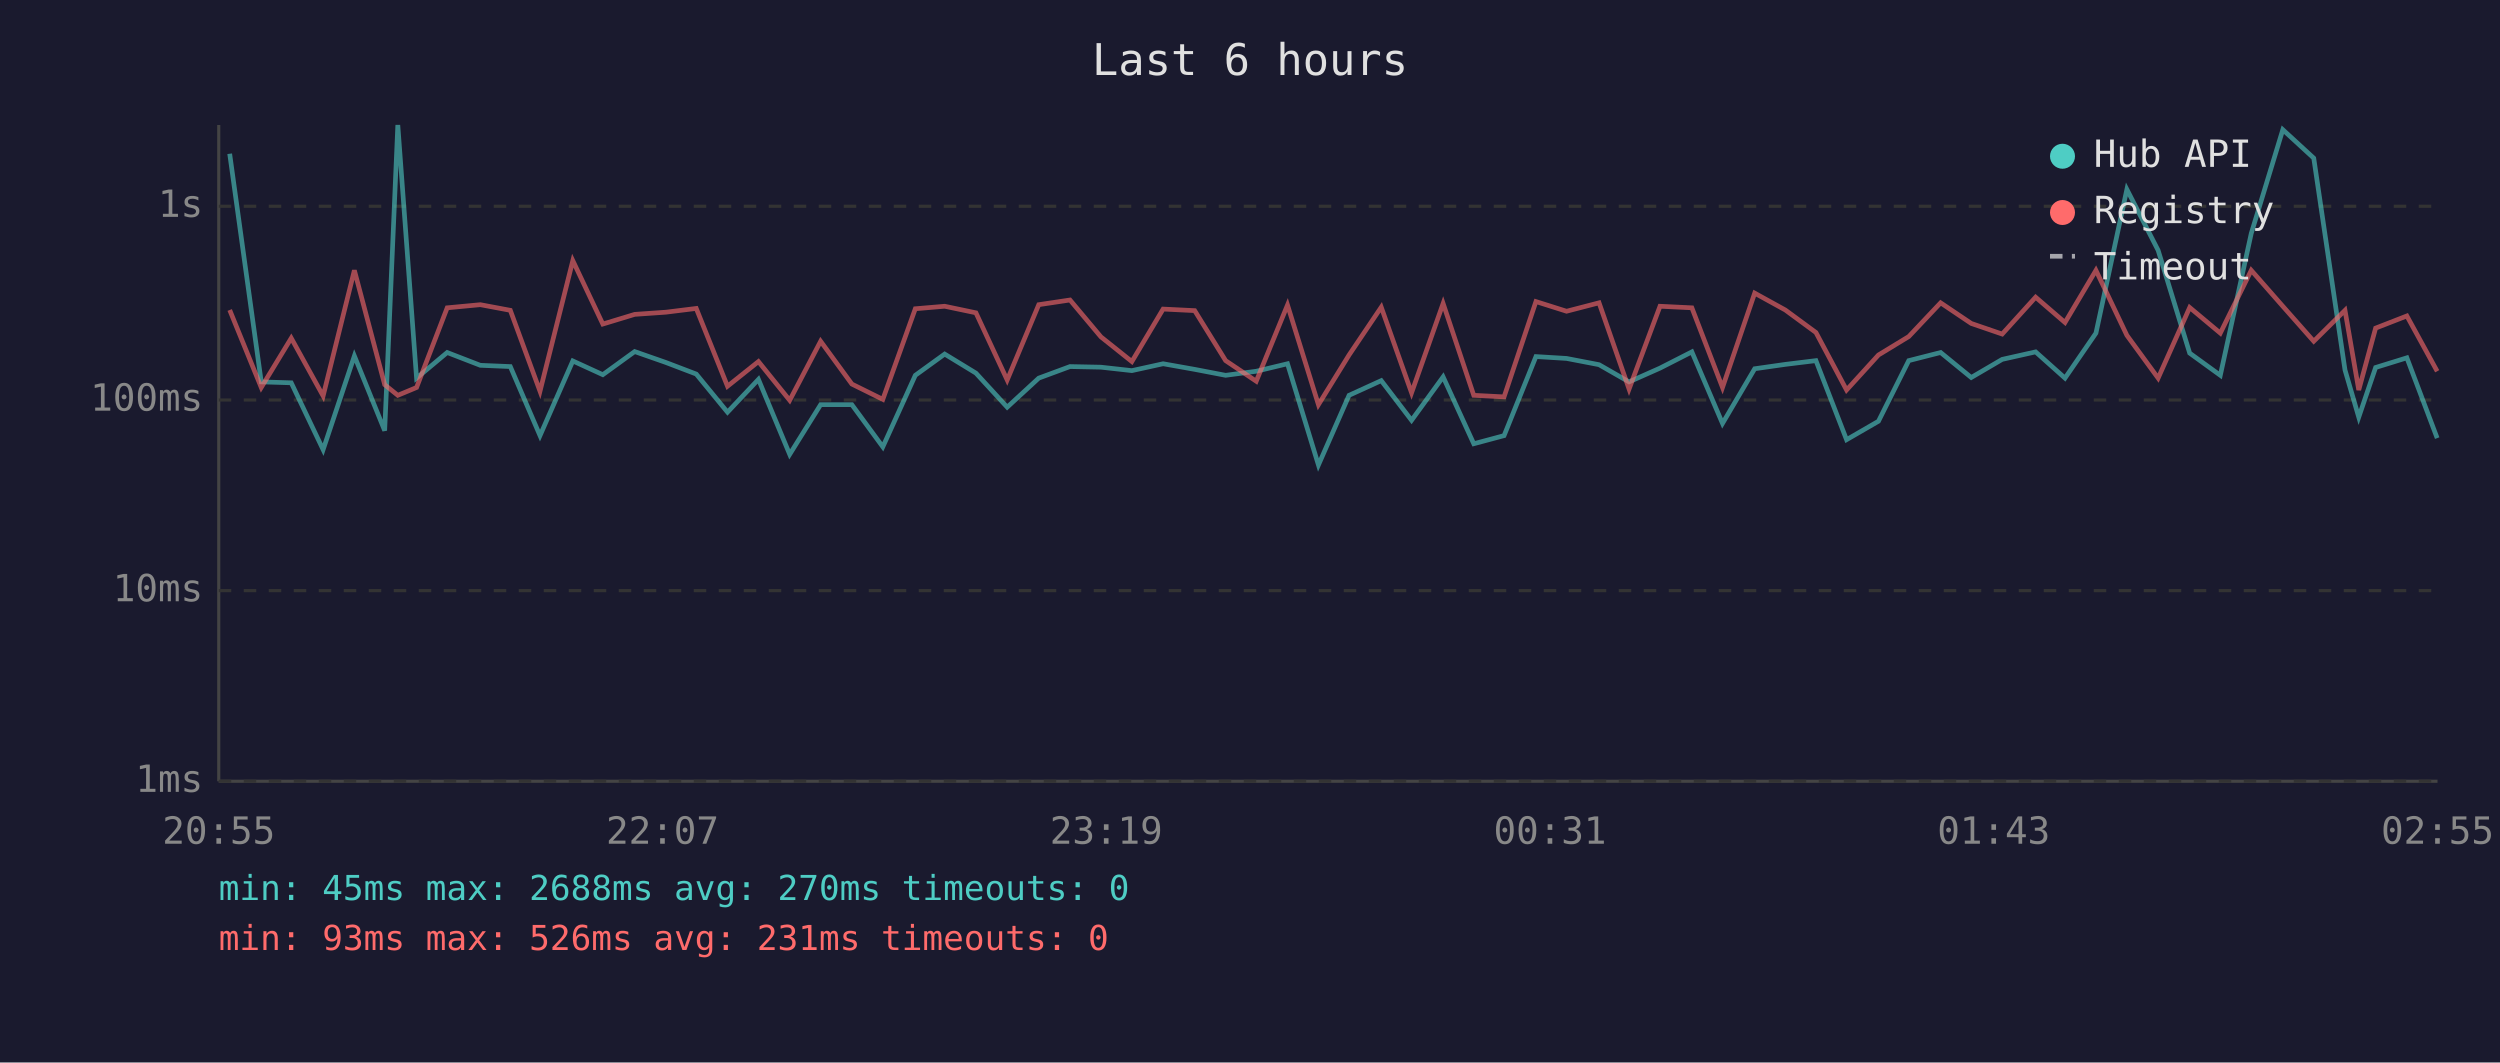
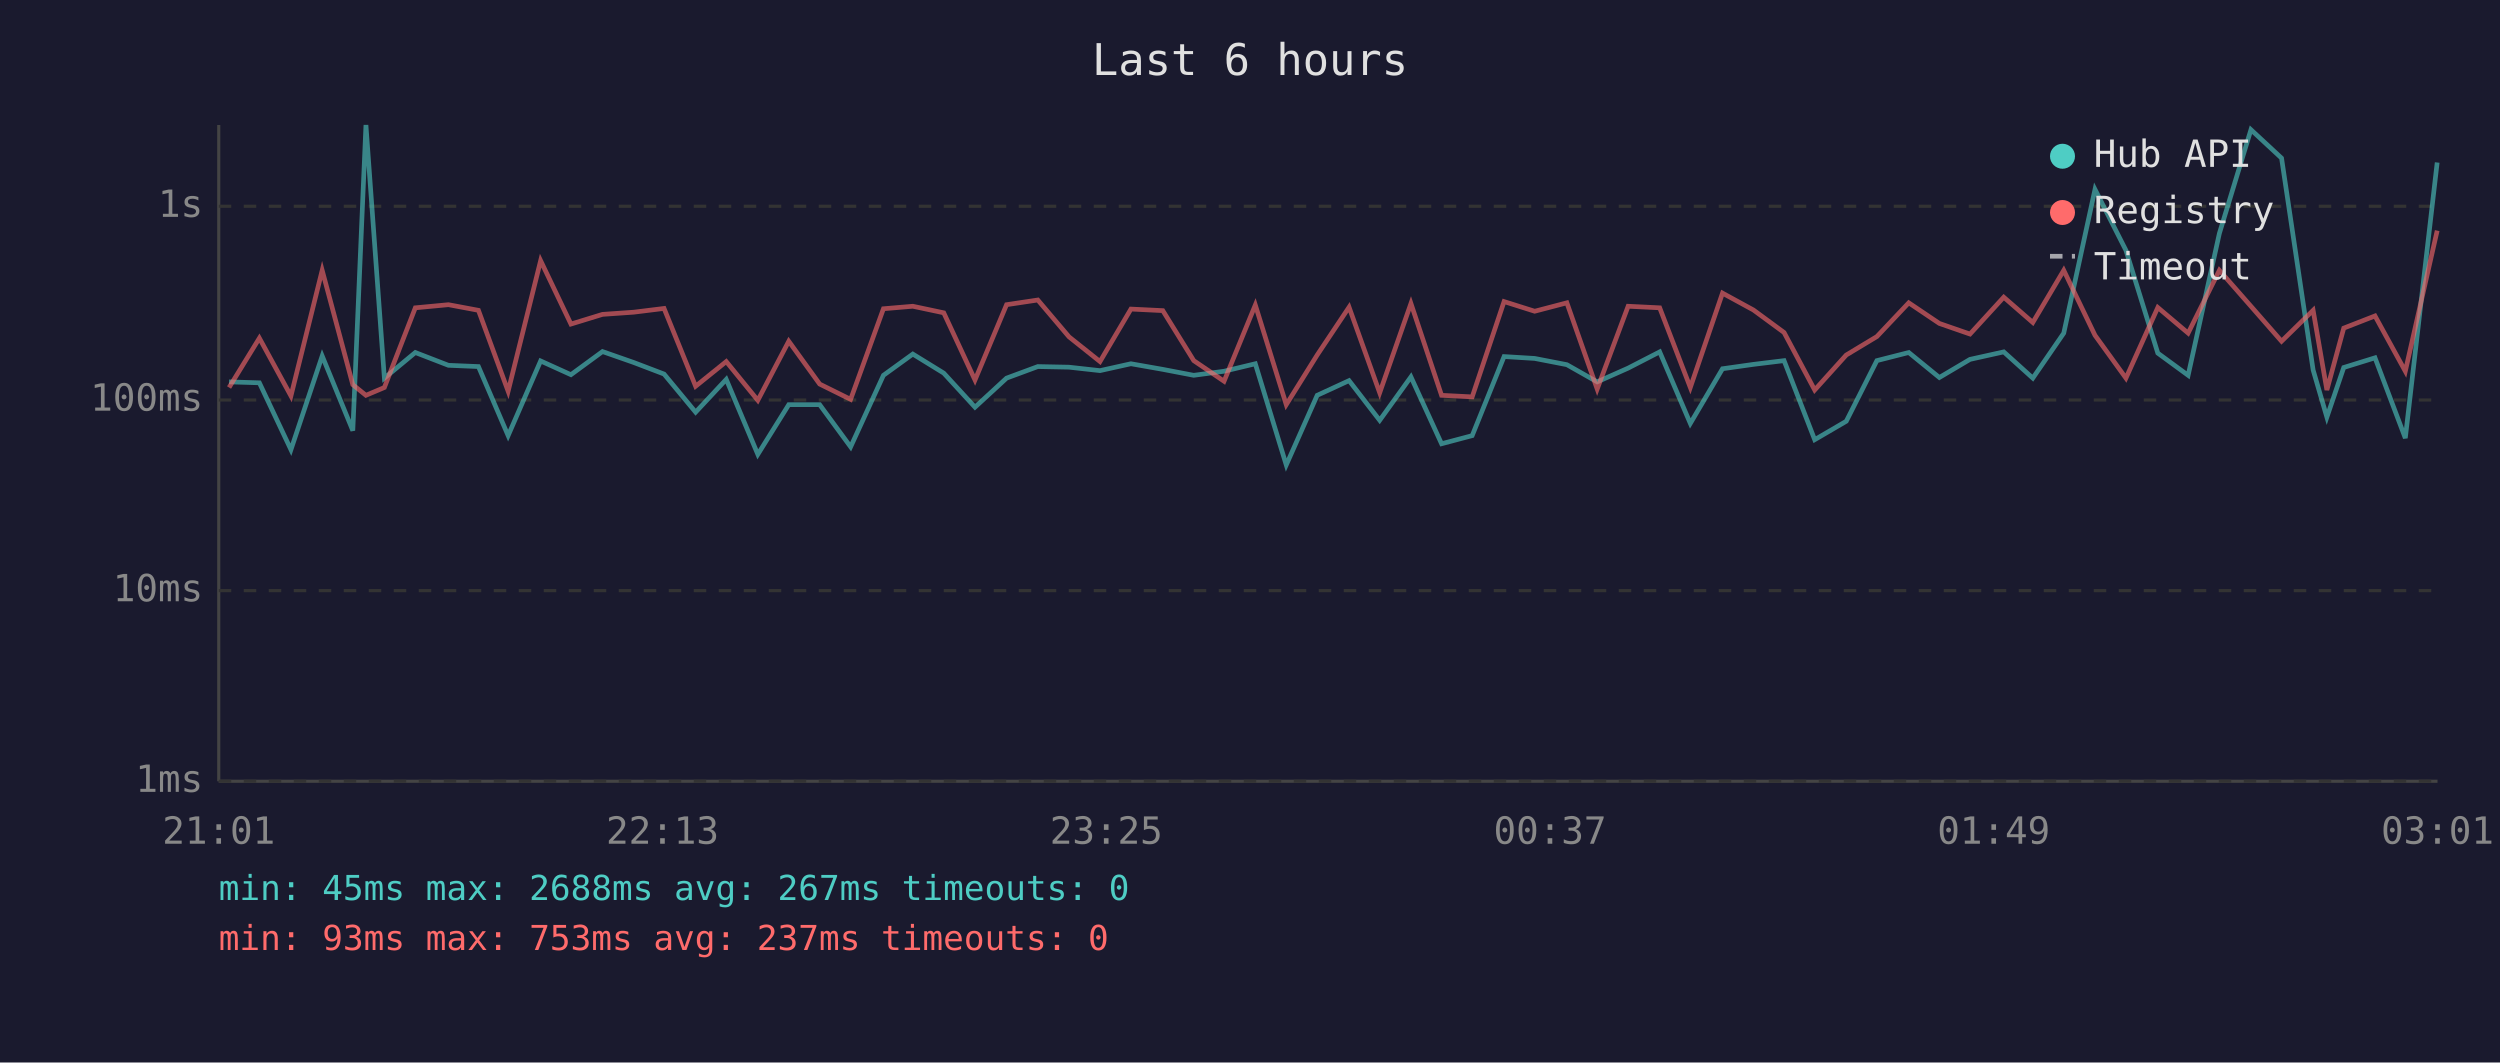
<svg xmlns="http://www.w3.org/2000/svg" viewBox="0 0 800 340" font-family="monospace" font-size="12">
  <rect width="800" height="340" fill="#1a1a2e" />
  <text x="400" y="24" fill="#e0e0e0" font-size="14" text-anchor="middle">Last 6 hours</text>
  <line x1="70" y1="40" x2="70" y2="250" stroke="#444" stroke-width="1" />
  <line x1="70" y1="250" x2="780" y2="250" stroke="#444" stroke-width="1" />
  <line x1="70" y1="250" x2="780" y2="250" stroke="#333" stroke-width="1" stroke-dasharray="4" />
  <text x="65" y="250" fill="#888" text-anchor="end" dominant-baseline="middle">1ms</text>
  <line x1="70" y1="189" x2="780" y2="189" stroke="#333" stroke-width="1" stroke-dasharray="4" />
  <text x="65" y="189" fill="#888" text-anchor="end" dominant-baseline="middle">10ms</text>
  <line x1="70" y1="128" x2="780" y2="128" stroke="#333" stroke-width="1" stroke-dasharray="4" />
  <text x="65" y="128" fill="#888" text-anchor="end" dominant-baseline="middle">100ms</text>
  <line x1="70" y1="66" x2="780" y2="66" stroke="#333" stroke-width="1" stroke-dasharray="4" />
  <text x="65" y="66" fill="#888" text-anchor="end" dominant-baseline="middle">1s</text>
-   <text x="70" y="270" fill="#888" text-anchor="middle">20:55</text>
-   <text x="212" y="270" fill="#888" text-anchor="middle">22:07</text>
-   <text x="354" y="270" fill="#888" text-anchor="middle">23:19</text>
-   <text x="496" y="270" fill="#888" text-anchor="middle">00:31</text>
-   <text x="638" y="270" fill="#888" text-anchor="middle">01:43</text>
-   <text x="780" y="270" fill="#888" text-anchor="middle">02:55</text>
-   <polyline points="73.5,49.2 83.6,122.2 93.2,122.5 103.4,143.9 113.4,113.9 123.1,137.8 127.3,40.0 133.3,121.0 143.1,112.8 153.7,116.9 163.3,117.3 172.8,139.4 183.3,115.5 192.9,119.9 203.1,112.5 213.1,116.0 222.8,119.7 232.8,131.9 242.7,121.4 252.7,145.4 262.6,129.5 272.6,129.5 282.5,143.0 292.9,120.1 302.3,113.3 312.3,119.4 322.3,130.3 332.4,121.0 342.4,117.3 352.3,117.5 362.2,118.6 372.2,116.4 382.3,118.2 392.2,120.1 402.0,118.8 412.0,116.4 421.9,148.8 431.7,126.5 442.0,121.8 451.7,134.5 461.8,120.6 471.6,142.0 481.3,139.4 491.5,114.1 501.3,114.7 511.7,116.7 521.3,122.2 531.2,117.8 541.4,112.6 551.2,135.5 561.5,118.0 571.3,116.6 581.1,115.4 590.9,140.7 601.1,134.8 610.8,115.4 621.0,112.8 630.8,120.8 640.7,115.0 651.4,112.6 660.8,121.0 670.7,106.6 680.6,60.6 690.6,80.1 700.7,113.0 710.5,120.1 720.4,74.7 730.5,41.5 740.4,50.6 750.4,118.4 754.8,133.5 760.2,117.6 770.2,114.5 779.9,140.2" fill="none" stroke="#4ecdc4" stroke-width="1.5" opacity="0.6" />
-   <polyline points="73.5,99.2 83.6,124.0 93.2,108.2 103.4,126.7 113.4,86.5 123.1,123.1 127.3,126.5 133.3,124.0 143.1,98.5 153.7,97.5 163.3,99.3 172.8,125.2 183.3,83.4 192.9,103.7 203.1,100.6 213.1,99.9 222.8,98.7 232.8,123.6 242.7,115.7 252.7,128.1 262.6,109.2 272.6,122.9 282.5,127.8 292.9,98.8 302.3,98.0 312.3,100.1 322.3,121.6 332.4,97.5 342.4,96.0 352.3,107.8 362.2,115.7 372.2,98.9 382.3,99.4 392.2,115.4 402.0,122.0 412.0,97.6 421.9,129.5 431.7,113.6 442.0,98.3 451.7,125.7 461.8,97.1 471.6,126.5 481.3,127.0 491.5,96.5 501.3,99.6 511.7,96.9 521.3,124.5 531.2,98.0 541.4,98.5 551.2,124.0 561.5,93.8 571.3,99.2 581.1,106.4 590.9,124.8 601.1,113.6 610.8,107.7 621.0,96.9 630.8,103.5 640.7,106.9 651.4,95.1 660.8,103.2 670.7,86.5 680.6,107.3 690.6,121.0 700.7,98.4 710.5,106.6 720.4,86.5 730.5,98.0 740.4,109.2 750.4,99.3 754.8,124.8 760.2,105.0 770.2,101.1 779.9,118.8" fill="none" stroke="#ff6b6b" stroke-width="1.5" opacity="0.6" />
+   <text x="70" y="270" fill="#888" text-anchor="middle">21:01</text>
+   <text x="212" y="270" fill="#888" text-anchor="middle">22:13</text>
+   <text x="354" y="270" fill="#888" text-anchor="middle">23:25</text>
+   <text x="496" y="270" fill="#888" text-anchor="middle">00:37</text>
+   <text x="638" y="270" fill="#888" text-anchor="middle">01:49</text>
+   <text x="780" y="270" fill="#888" text-anchor="middle">03:01</text>
+   <polyline points="73.3,122.2 83.0,122.5 93.1,143.9 103.1,113.9 112.9,137.8 117.1,40.0 123.0,121.0 132.9,112.8 143.5,116.9 153.1,117.3 162.6,139.4 173.0,115.5 182.7,119.9 192.8,112.5 202.8,116.0 212.5,119.7 222.6,131.9 232.4,121.4 242.5,145.4 252.4,129.5 262.3,129.5 272.2,143.0 282.7,120.1 292.1,113.3 302.0,119.4 312.0,130.3 322.1,121.0 332.1,117.3 342.1,117.5 352.0,118.6 361.9,116.4 372.1,118.2 382.0,120.1 391.7,118.8 401.7,116.4 411.6,148.8 421.5,126.5 431.7,121.8 441.5,134.5 451.5,120.6 461.3,142.0 471.1,139.4 481.3,114.1 491.1,114.7 501.4,116.7 511.1,122.2 521.0,117.8 531.1,112.6 540.9,135.5 551.2,118.0 561.1,116.6 570.9,115.4 580.7,140.7 590.8,134.8 600.6,115.4 610.8,112.8 620.6,120.8 630.4,115.0 641.2,112.6 650.5,121.0 660.4,106.6 670.4,60.6 680.3,80.1 690.5,113.0 700.2,120.1 710.2,74.7 720.3,41.5 730.1,50.6 740.2,118.4 744.6,133.5 750.0,117.6 760.0,114.5 769.7,140.2 779.9,52.0" fill="none" stroke="#4ecdc4" stroke-width="1.5" opacity="0.6" />
+   <polyline points="73.3,124.0 83.0,108.2 93.1,126.7 103.1,86.5 112.9,123.1 117.1,126.5 123.0,124.0 132.9,98.5 143.5,97.5 153.1,99.3 162.6,125.2 173.0,83.4 182.7,103.7 192.8,100.6 202.8,99.9 212.5,98.7 222.6,123.6 232.4,115.7 242.5,128.1 252.4,109.2 262.3,122.9 272.2,127.8 282.7,98.8 292.1,98.0 302.0,100.1 312.0,121.6 322.1,97.5 332.1,96.0 342.1,107.8 352.0,115.7 361.9,98.9 372.1,99.4 382.0,115.4 391.7,122.0 401.7,97.6 411.6,129.5 421.5,113.6 431.7,98.3 441.5,125.7 451.5,97.1 461.3,126.5 471.1,127.0 481.3,96.5 491.1,99.6 501.4,96.9 511.1,124.5 521.0,98.0 531.1,98.5 540.9,124.0 551.2,93.8 561.1,99.2 570.9,106.4 580.7,124.8 590.8,113.6 600.6,107.7 610.8,96.9 620.6,103.5 630.4,106.9 641.2,95.1 650.5,103.2 660.4,86.5 670.4,107.3 680.3,121.0 690.5,98.4 700.2,106.6 710.2,86.5 720.3,98.0 730.1,109.2 740.2,99.3 744.6,124.8 750.0,105.0 760.0,101.1 769.7,118.8 779.9,73.8" fill="none" stroke="#ff6b6b" stroke-width="1.5" opacity="0.6" />
  <circle cx="660" cy="50" r="4" fill="#4ecdc4" />
  <text x="670" y="50" fill="#e0e0e0" dominant-baseline="middle">Hub API</text>
  <circle cx="660" cy="68" r="4" fill="#ff6b6b" />
  <text x="670" y="68" fill="#e0e0e0" dominant-baseline="middle">Registry</text>
  <line x1="656" y1="82" x2="664" y2="82" stroke="#e0e0e0" stroke-width="1.5" stroke-dasharray="4,3" opacity="0.7" />
  <text x="670" y="86" fill="#e0e0e0" dominant-baseline="middle">Timeout</text>
-   <text x="70" y="288" fill="#4ecdc4" font-size="11">min: 45ms  max: 2688ms  avg: 270ms  timeouts: 0</text>
-   <text x="70" y="304" fill="#ff6b6b" font-size="11">min: 93ms  max: 526ms  avg: 231ms  timeouts: 0</text>
+   <text x="70" y="288" fill="#4ecdc4" font-size="11">min: 45ms  max: 2688ms  avg: 267ms  timeouts: 0</text>
+   <text x="70" y="304" fill="#ff6b6b" font-size="11">min: 93ms  max: 753ms  avg: 237ms  timeouts: 0</text>
</svg>
